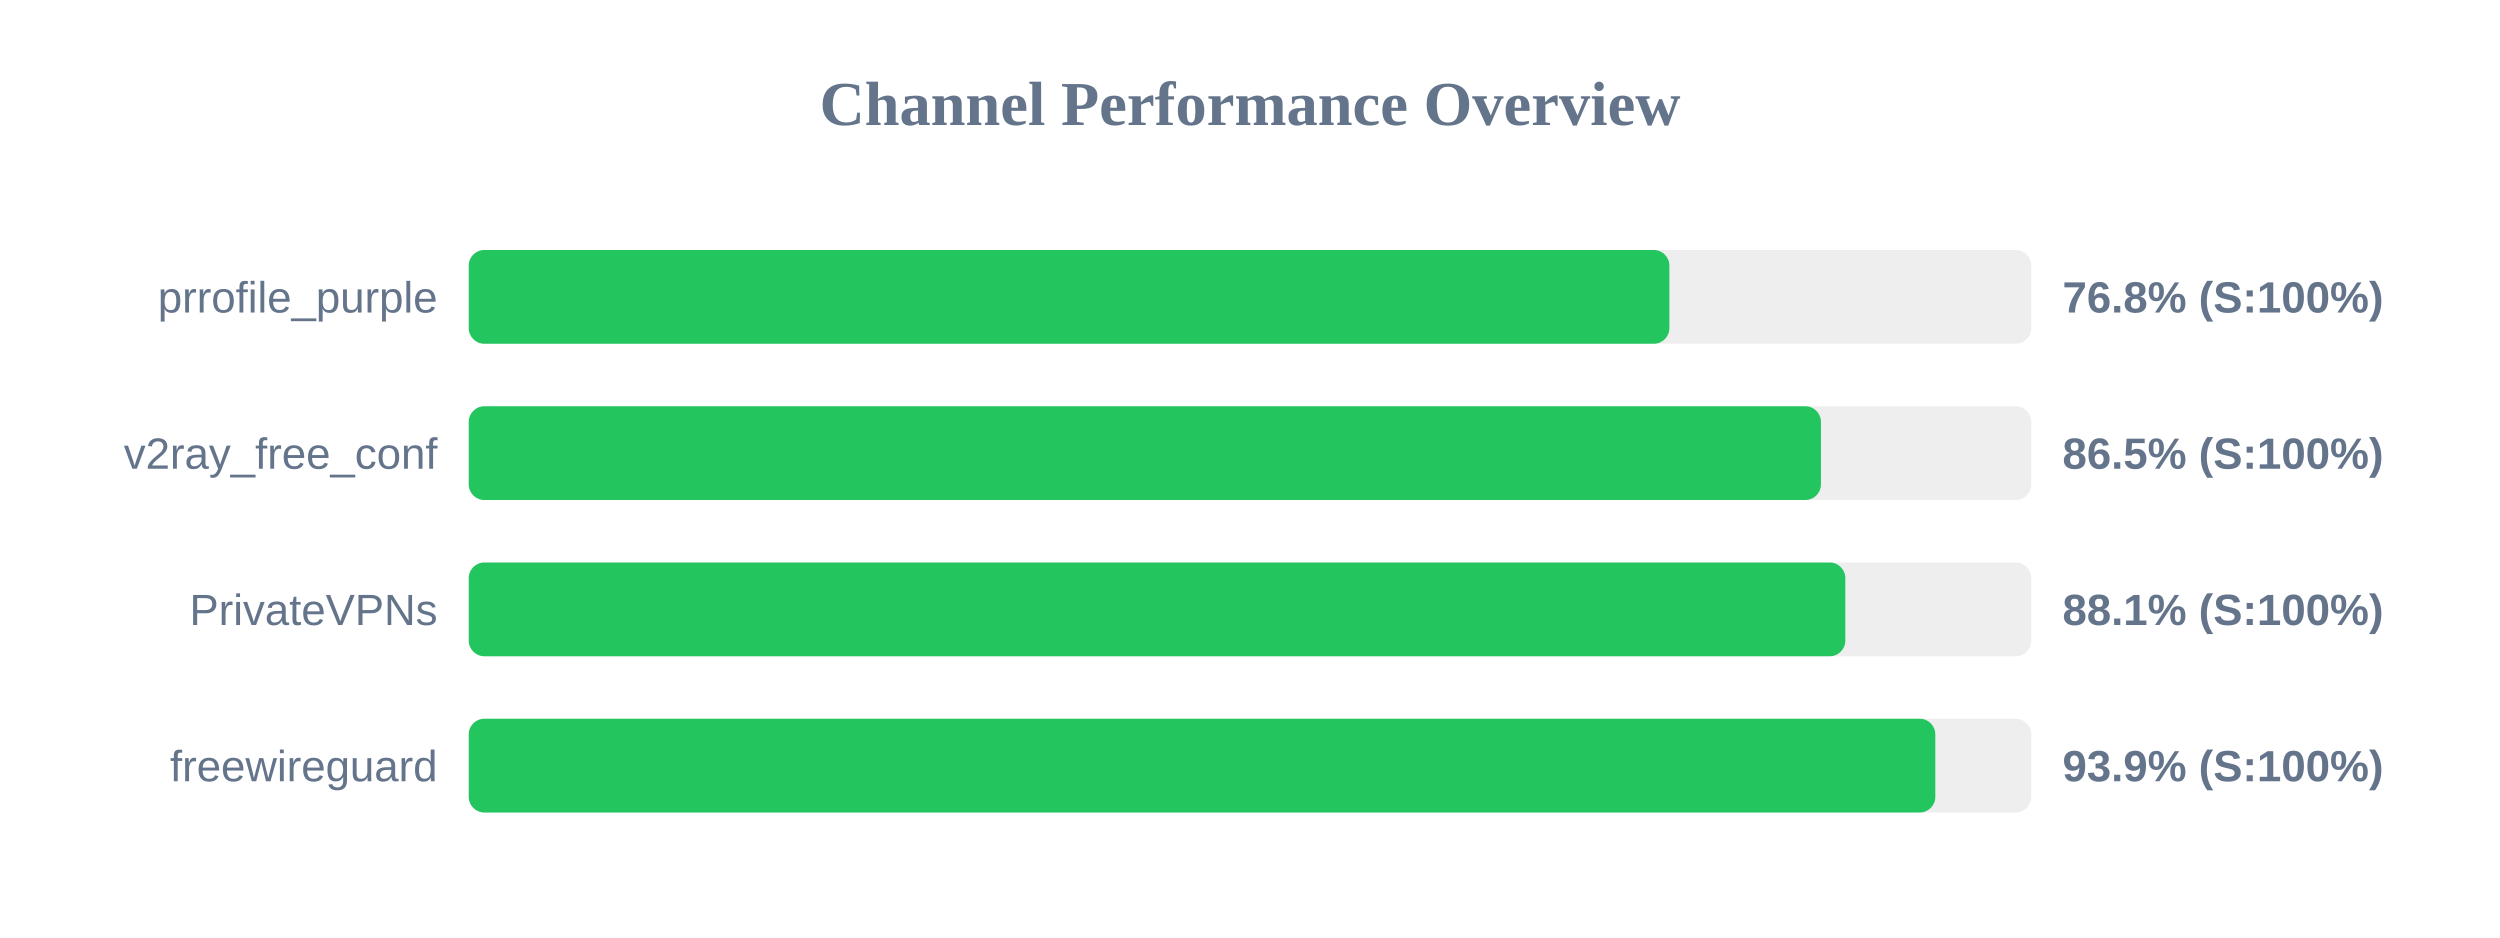
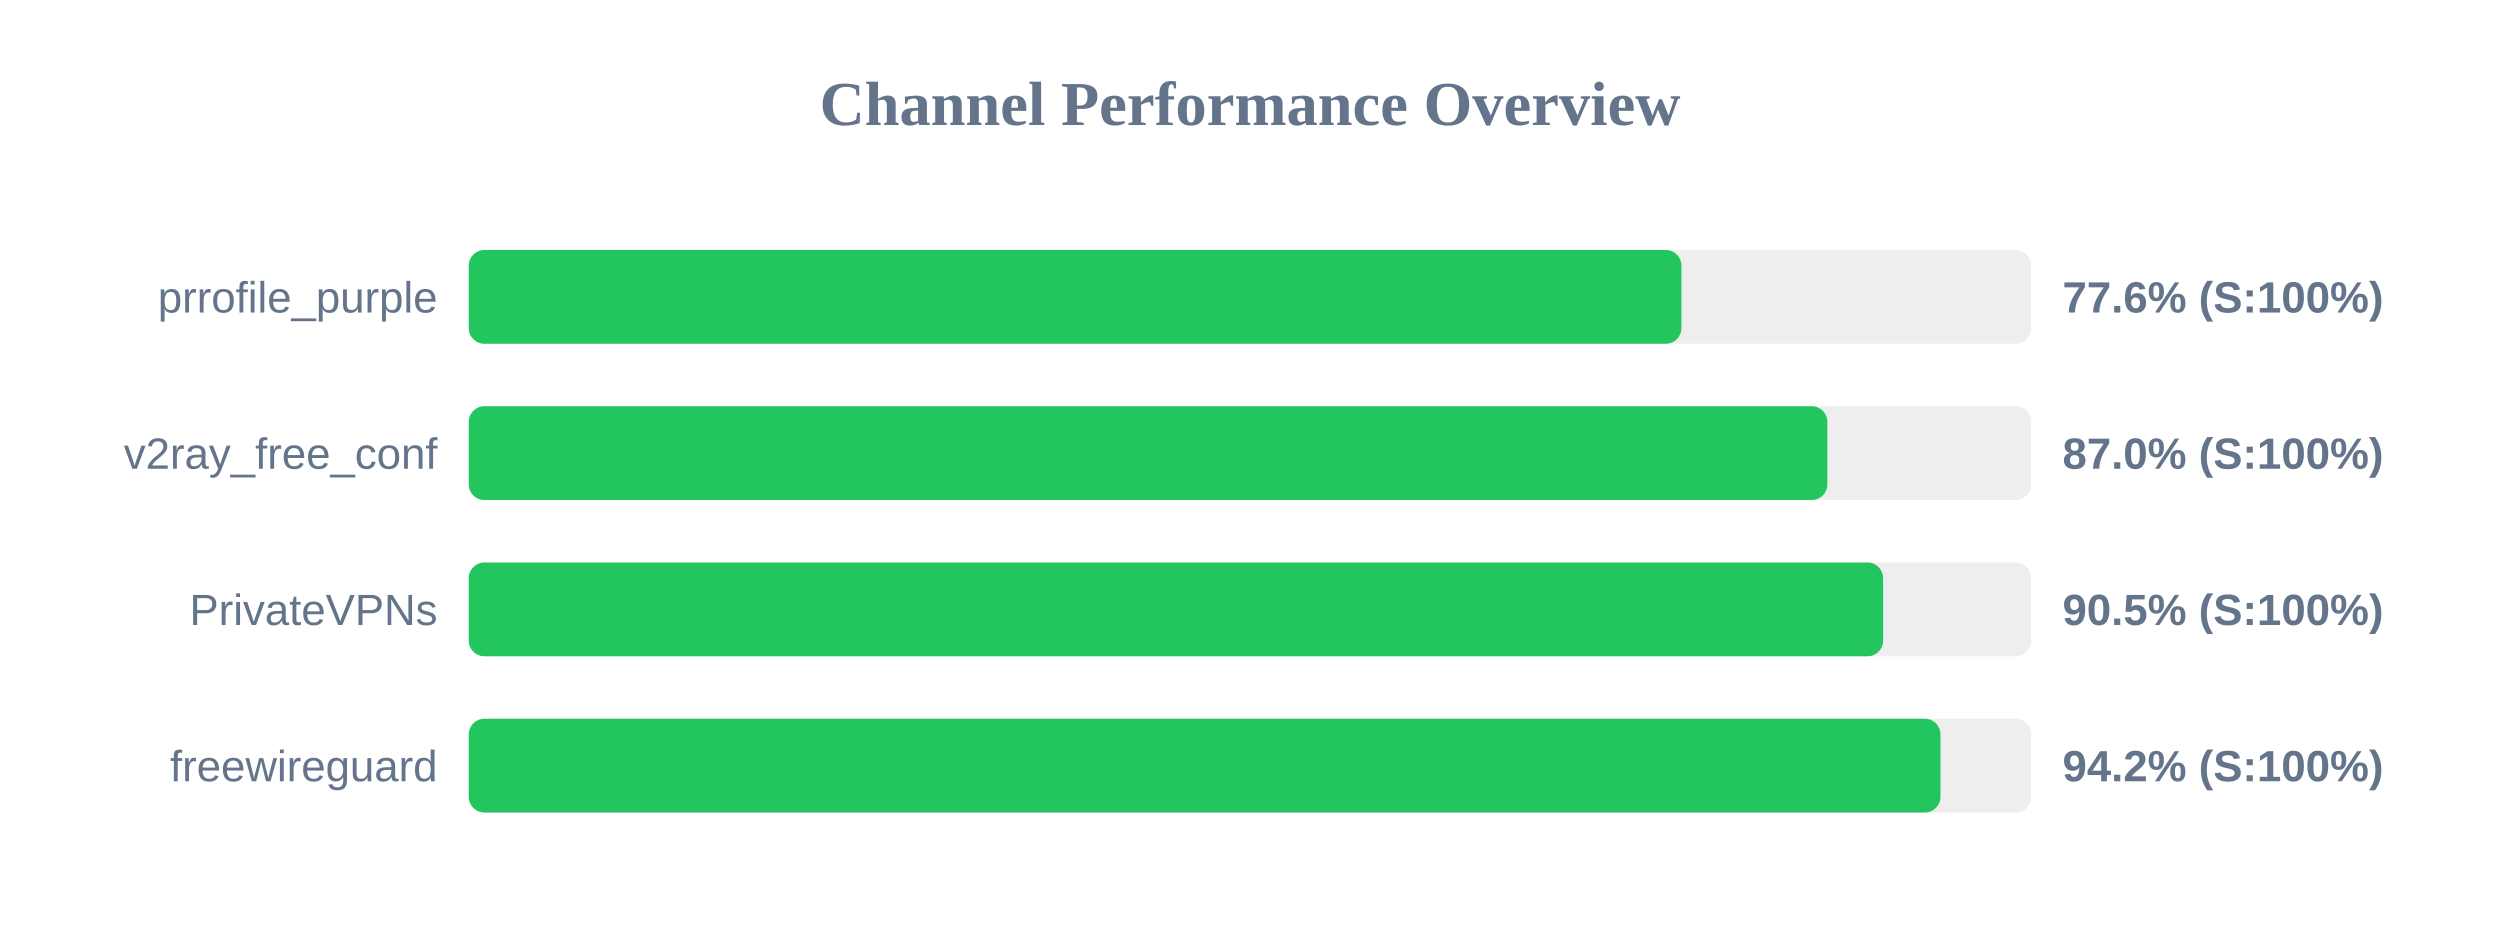
<svg xmlns="http://www.w3.org/2000/svg" width="800" height="300" version="1.1">
  <style>
        .row { font: 14px Arial; fill: #64748b; }
        .score { font: bold 14px Arial; fill: #64748b; }
    </style>
  <text x="400" y="40" text-anchor="middle" font-size="20px" font-weight="bold" fill="#64748b">Channel Performance Overview</text>
  <rect x="150" y="80" width="500" height="30" fill="#eee" rx="5" />
-   <rect x="150" y="80" width="384.2" height="30" fill="#22c55e" rx="5" />
+   <rect x="150" y="80" width="388.05" height="30" fill="#22c55e" rx="5" />
  <text x="140" y="100" text-anchor="end" class="row">prrofile_purple</text>
-   <text x="660" y="100" text-anchor="start" class="score">76.8% (S:100%)</text>
+   <text x="660" y="100" text-anchor="start" class="score">77.6% (S:100%)</text>
  <rect x="150" y="130" width="500" height="30" fill="#eee" rx="5" />
-   <rect x="150" y="130" width="432.7" height="30" fill="#22c55e" rx="5" />
+   <rect x="150" y="130" width="434.75" height="30" fill="#22c55e" rx="5" />
  <text x="140" y="150" text-anchor="end" class="row">v2ray_free_conf</text>
-   <text x="660" y="150" text-anchor="start" class="score">86.5% (S:100%)</text>
+   <text x="660" y="150" text-anchor="start" class="score">87.0% (S:100%)</text>
  <rect x="150" y="180" width="500" height="30" fill="#eee" rx="5" />
-   <rect x="150" y="180" width="440.5" height="30" fill="#22c55e" rx="5" />
+   <rect x="150" y="180" width="452.6" height="30" fill="#22c55e" rx="5" />
  <text x="140" y="200" text-anchor="end" class="row">PrivateVPNs</text>
-   <text x="660" y="200" text-anchor="start" class="score">88.1% (S:100%)</text>
+   <text x="660" y="200" text-anchor="start" class="score">90.5% (S:100%)</text>
  <rect x="150" y="230" width="500" height="30" fill="#eee" rx="5" />
-   <rect x="150" y="230" width="469.3" height="30" fill="#22c55e" rx="5" />
+   <rect x="150" y="230" width="470.95" height="30" fill="#22c55e" rx="5" />
  <text x="140" y="250" text-anchor="end" class="row">freewireguard</text>
-   <text x="660" y="250" text-anchor="start" class="score">93.9% (S:100%)</text>
+   <text x="660" y="250" text-anchor="start" class="score">94.2% (S:100%)</text>
</svg>
